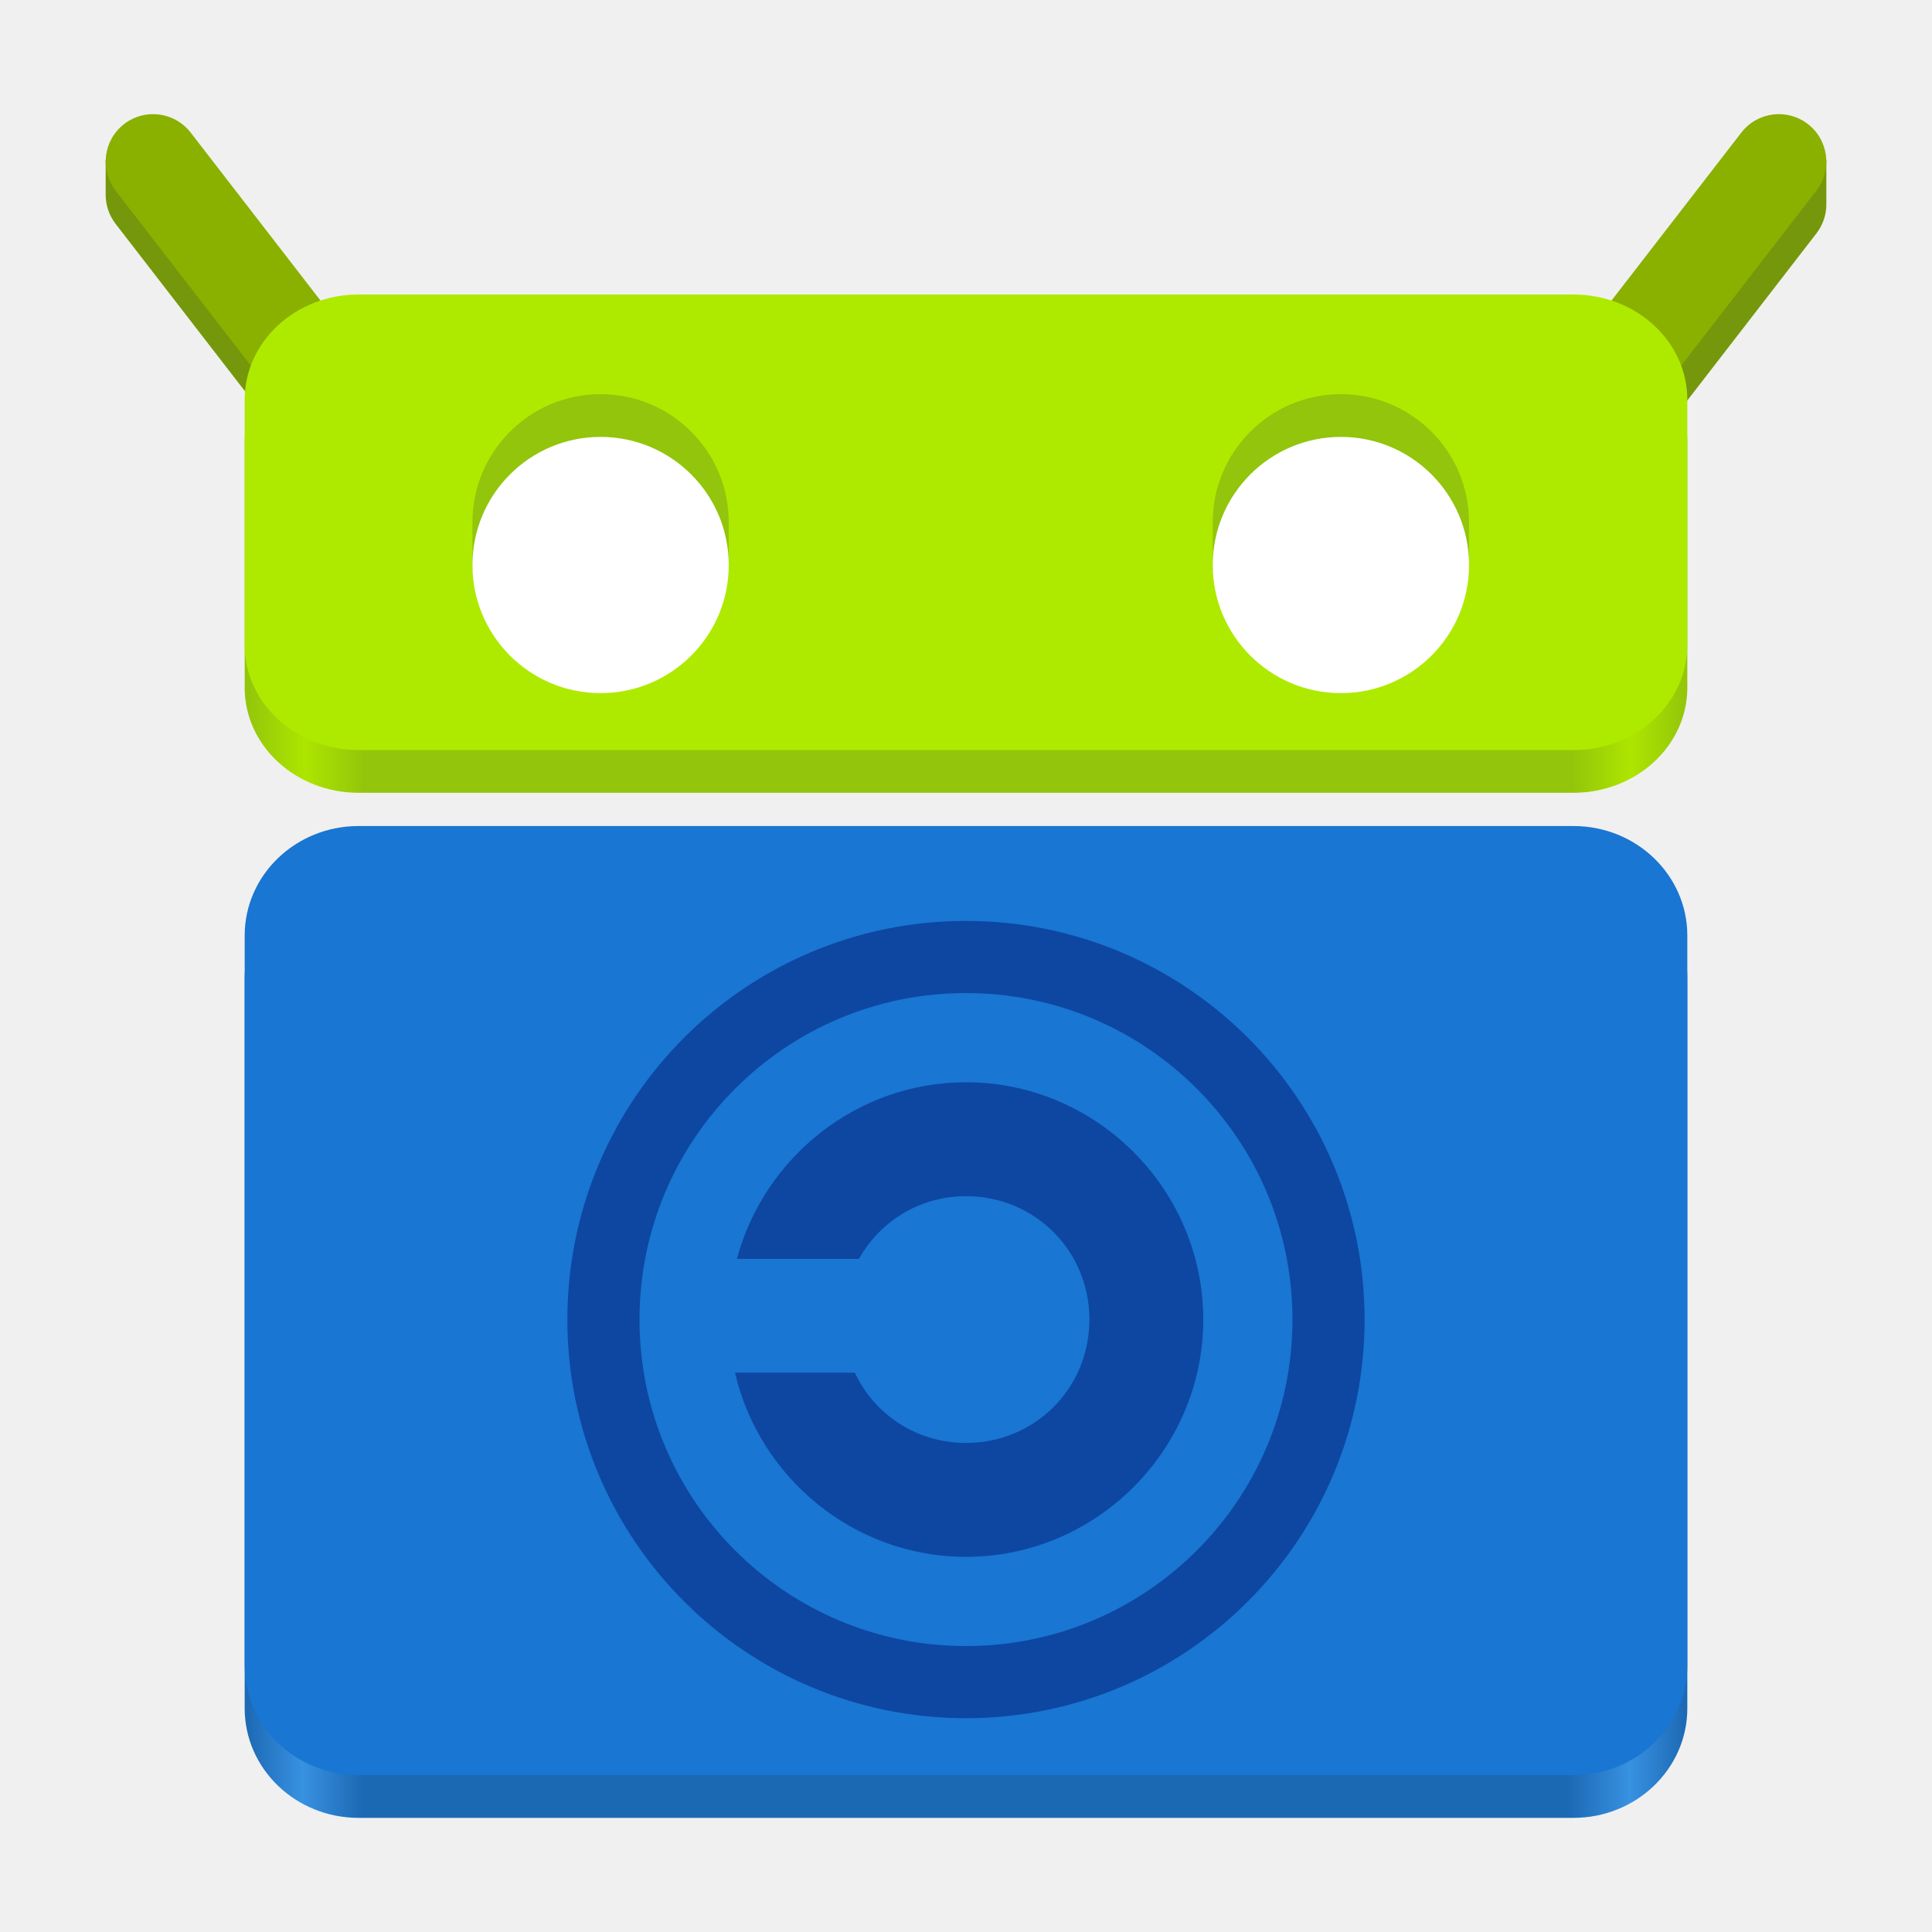
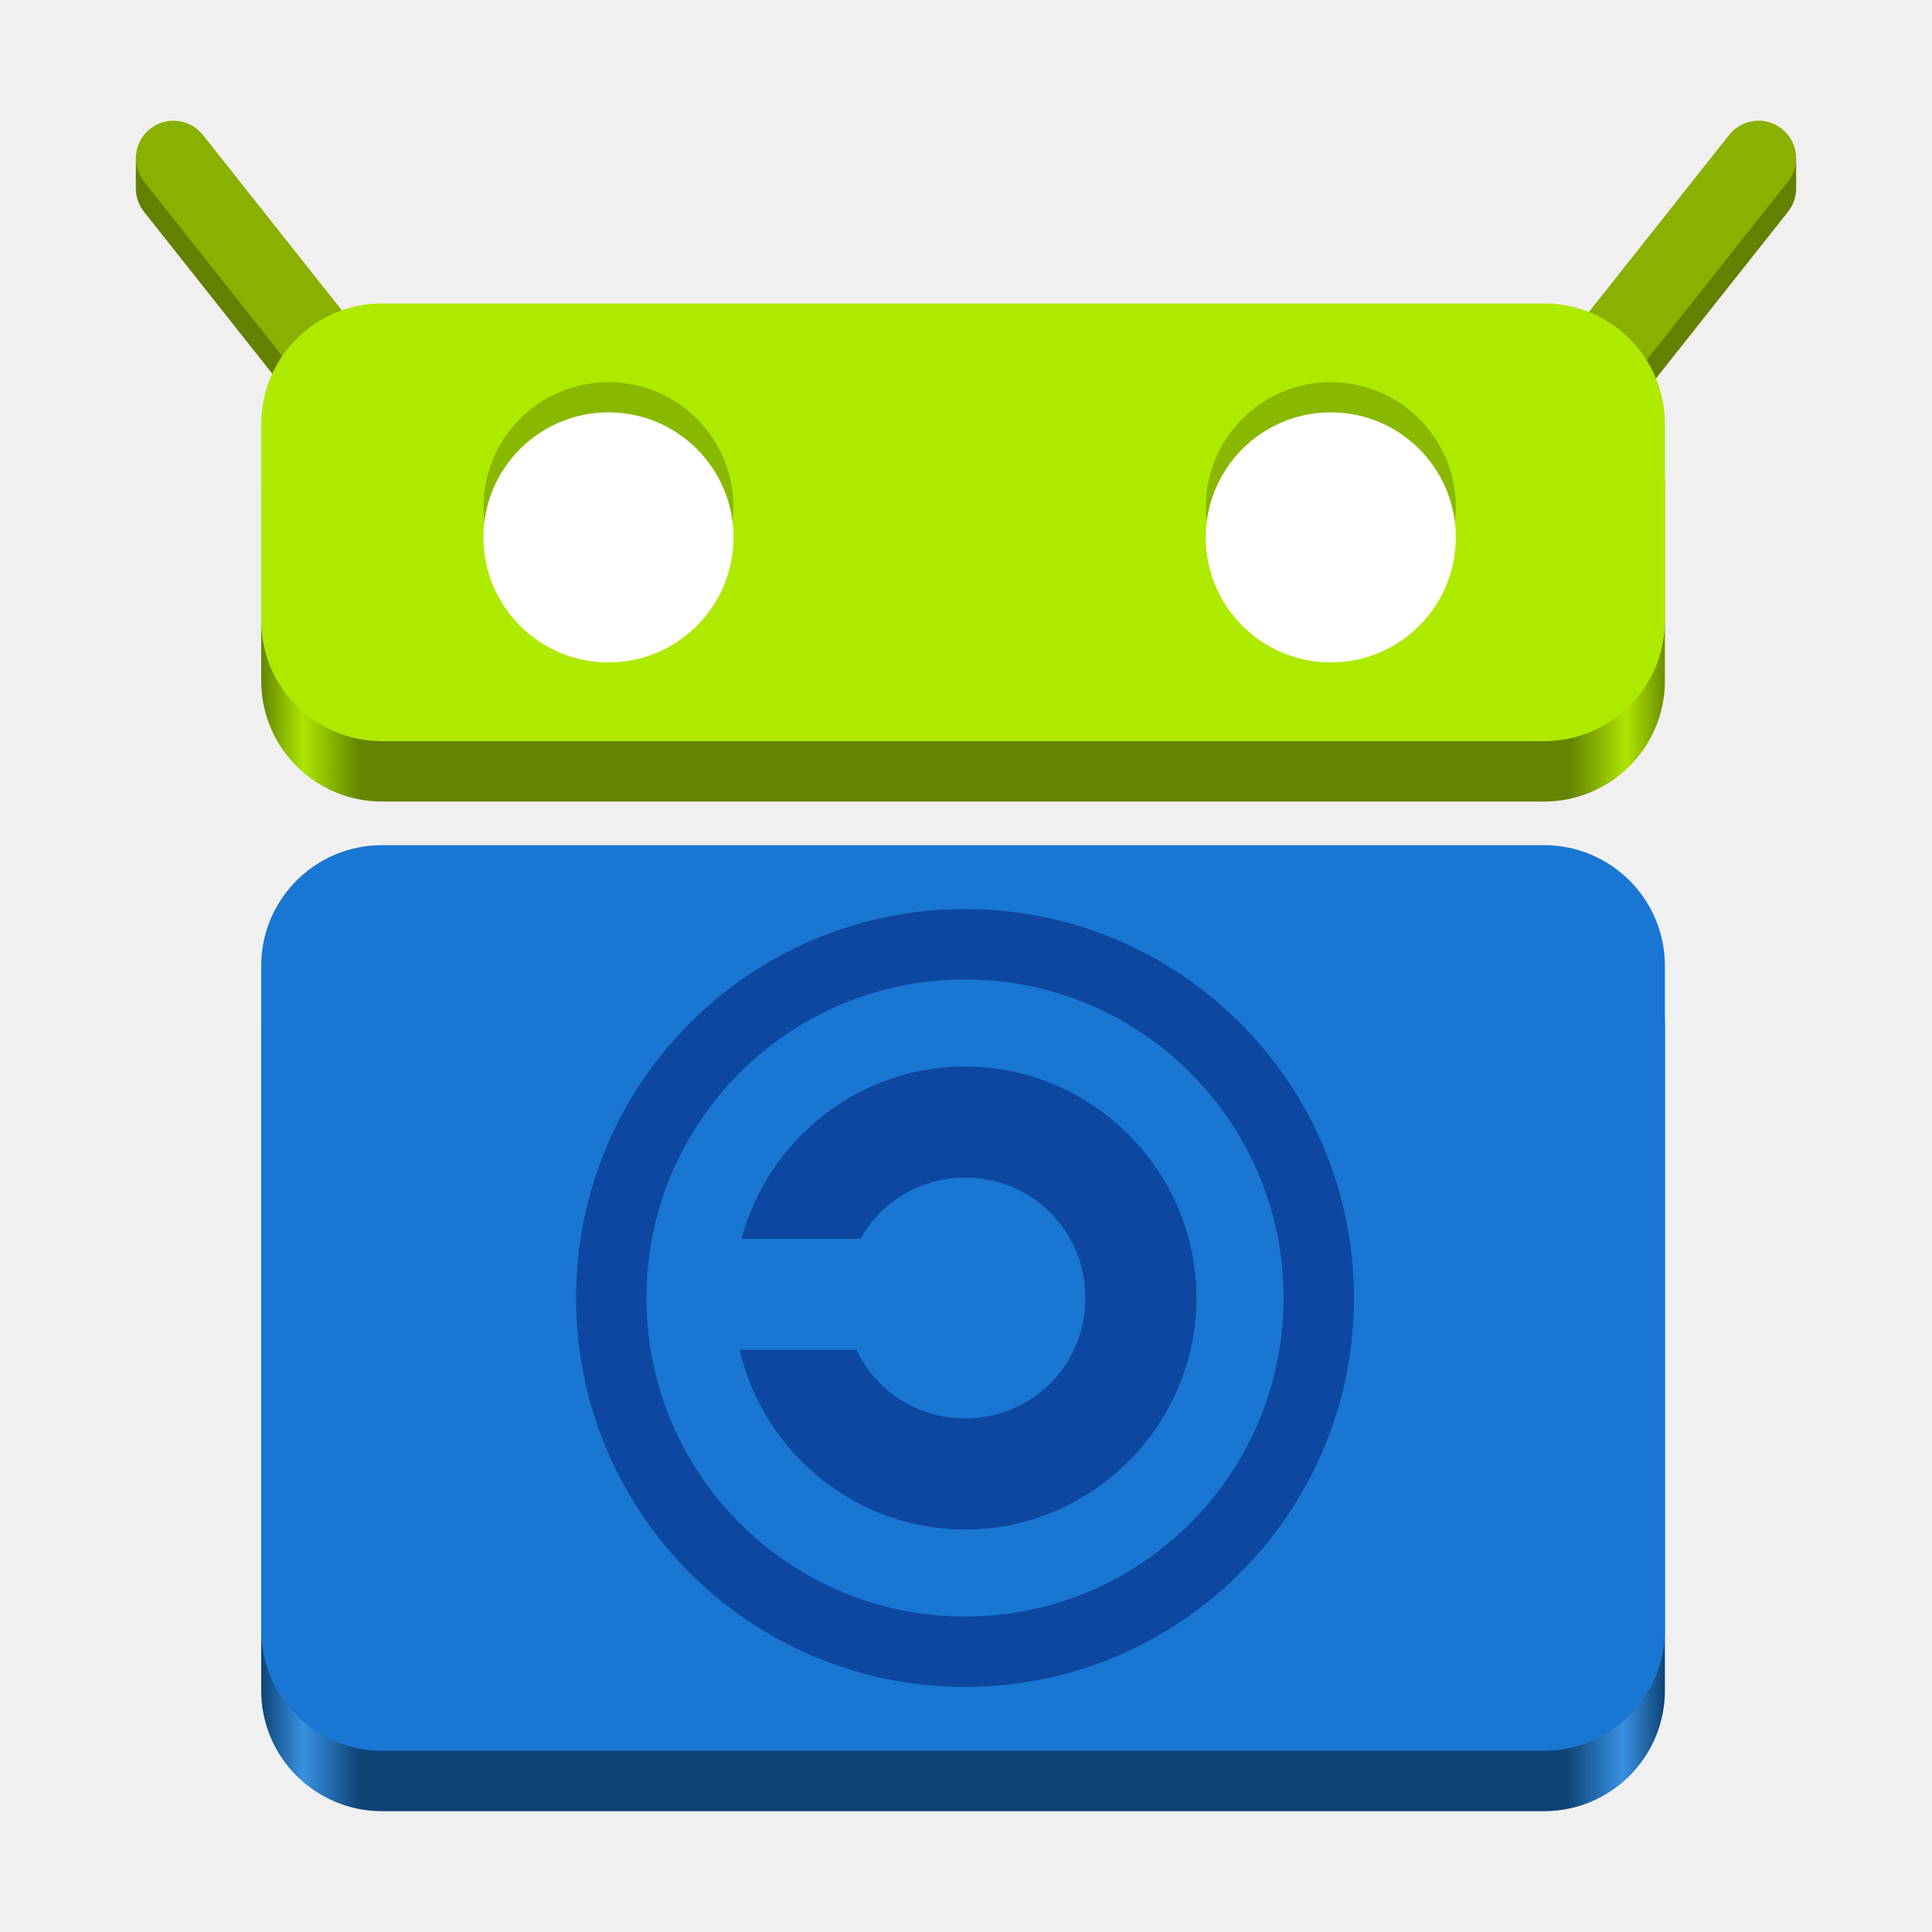
- <svg xmlns="http://www.w3.org/2000/svg" height="128px" viewBox="0 0 128 128" width="128px">
-   <linearGradient id="a" gradientTransform="matrix(2.515266 0 0 2.515272 109.2748 -2521.824)" gradientUnits="userSpaceOnUse" x1="-37" x2="1" y1="1017.487" y2="1017.487">
-     <stop offset="0" stop-color="#92c50b" />
-     <stop offset="0.042" stop-color="#ade500" />
-     <stop offset="0.084" stop-color="#92c50b" />
-     <stop offset="0.919" stop-color="#92c50b" />
-     <stop offset="0.961" stop-color="#aee500" />
-     <stop offset="1" stop-color="#92c50b" />
+ <svg xmlns="http://www.w3.org/2000/svg" xmlns:xlink="http://www.w3.org/1999/xlink" height="128px" viewBox="0 0 128 128" width="128px" version="1.1" id="svg25">
+   <defs id="defs25">
+     <linearGradient id="linearGradient39" gradientTransform="matrix(2.471122,0,0,2.471128,3.692736,-2477.432)" gradientUnits="userSpaceOnUse" x1="5" x2="43" y1="1037.987" y2="1037.987">
+       <stop offset="0" stop-color="#1b68b3" id="stop34" style="stop-color:#0e4376;stop-opacity:1;" />
+       <stop offset="0.03" stop-color="#3891e1" id="stop35" />
+       <stop offset="0.07" stop-color="#1b68b3" id="stop36" style="stop-color:#0e4376;stop-opacity:1;" />
+       <stop offset="0.93" stop-color="#1b68b3" id="stop37" style="stop-color:#0e4376;stop-opacity:1;" />
+       <stop offset="0.97" stop-color="#3891e1" id="stop38" />
+       <stop offset="1" stop-color="#1b68b3" id="stop39" style="stop-color:#0e4376;stop-opacity:1;" />
+     </linearGradient>
+     <linearGradient id="linearGradient32" gradientTransform="matrix(2.471122,0,0,2.471128,107.4799,-2477.432)" gradientUnits="userSpaceOnUse" x1="-37" x2="1" y1="1017.487" y2="1017.487">
+       <stop offset="0" stop-color="#92c50b" id="stop27" style="stop-color:#638500;stop-opacity:1;" />
+       <stop offset="0.03" stop-color="#ade500" id="stop28" />
+       <stop offset="0.07" stop-color="#92c50b" id="stop29" style="stop-color:#638500;stop-opacity:1;" />
+       <stop offset="0.93" stop-color="#92c50b" id="stop30" style="stop-color:#638500;stop-opacity:1;" />
+       <stop offset="0.97" stop-color="#aee500" id="stop31" />
+       <stop offset="1" stop-color="#92c50b" id="stop32" style="stop-color:#638500;stop-opacity:1;" />
+     </linearGradient>
+     <linearGradient xlink:href="#linearGradient32" id="linearGradient27" x1="-80" y1="85.725" x2="13.258" y2="85.725" gradientUnits="userSpaceOnUse" gradientTransform="translate(97.30455,-46.89715)" />
+     <linearGradient xlink:href="#linearGradient39" id="linearGradient34" x1="-89" y1="130" x2="4" y2="130" gradientUnits="userSpaceOnUse" gradientTransform="translate(106.3046,-40.00476)" />
+   </defs>
+   <linearGradient id="a" gradientTransform="matrix(2.471122,0,0,2.471128,107.4799,-2477.432)" gradientUnits="userSpaceOnUse" x1="-37" x2="1" y1="1017.487" y2="1017.487">
+     <stop offset="0" stop-color="#92c50b" id="stop1" />
+     <stop offset="0.042" stop-color="#ade500" id="stop2" />
+     <stop offset="0.084" stop-color="#92c50b" id="stop3" />
+     <stop offset="0.919" stop-color="#92c50b" id="stop4" />
+     <stop offset="0.961" stop-color="#aee500" id="stop5" />
+     <stop offset="1" stop-color="#92c50b" id="stop6" />
  </linearGradient>
-   <linearGradient id="b" gradientTransform="matrix(2.515266 0 0 2.515272 3.633662 -2521.824)" gradientUnits="userSpaceOnUse" x1="5" x2="43" y1="1037.987" y2="1037.987">
-     <stop offset="0" stop-color="#1b68b3" />
-     <stop offset="0.04" stop-color="#3891e1" />
-     <stop offset="0.083" stop-color="#1b68b3" />
-     <stop offset="0.916" stop-color="#1b68b3" />
-     <stop offset="0.96" stop-color="#3891e1" />
-     <stop offset="1" stop-color="#1b68b3" />
+   <linearGradient id="b" gradientTransform="matrix(2.471122,0,0,2.471128,3.692736,-2477.432)" gradientUnits="userSpaceOnUse" x1="5" x2="43" y1="1037.987" y2="1037.987">
+     <stop offset="0" stop-color="#1b68b3" id="stop7" />
+     <stop offset="0.04" stop-color="#3891e1" id="stop8" />
+     <stop offset="0.083" stop-color="#1b68b3" id="stop9" />
+     <stop offset="0.916" stop-color="#1b68b3" id="stop10" />
+     <stop offset="0.96" stop-color="#3891e1" id="stop11" />
+     <stop offset="1" stop-color="#1b68b3" id="stop12" />
  </linearGradient>
-   <g fill-rule="evenodd">
-     <path d="m 121 10.578 v 2.961 c 0 0.672 -0.215 1.348 -0.656 1.922 l -10.691 13.836 c -1.062 1.371 -3.039 1.625 -4.41 0.562 c -1.375 -1.062 -1.629 -3.035 -0.566 -4.41 l 10.691 -13.836 c 1.062 -1.375 5.633 -1.035 5.633 -1.035 z m 0 0" fill="#75970b" />
-     <path d="m 119.777 8.219 c 1.375 1.062 1.629 3.039 0.566 4.414 l -10.691 13.832 c -1.062 1.375 -3.039 1.629 -4.41 0.566 c -1.375 -1.062 -1.629 -3.039 -0.566 -4.414 l 10.691 -13.832 c 1.062 -1.375 3.035 -1.629 4.41 -0.566 z m 0 0" fill="#8ab000" />
-     <path d="m 7 10.605 v 2.293 c 0 0.676 0.215 1.355 0.656 1.93 l 10.691 13.832 c 1.062 1.375 3.035 1.629 4.41 0.566 s 1.629 -3.039 0.566 -4.414 l -10.691 -13.832 c -1.062 -1.375 -5.633 -0.375 -5.633 -0.375 z m 0 0" fill="#75970b" />
-     <path d="m 8.223 8.219 c -1.375 1.062 -1.629 3.039 -0.566 4.414 l 10.691 13.832 c 1.062 1.375 3.035 1.629 4.41 0.566 s 1.629 -3.039 0.566 -4.414 l -10.691 -13.832 c -1.062 -1.375 -3.035 -1.629 -4.41 -0.566 z m 0 0" fill="#8ab000" />
-   </g>
-   <path d="m 23.754 22.34 h 80.488 c 4.168 0 7.547 3.121 7.547 6.965 v 16.254 c 0 3.848 -3.379 6.965 -7.547 6.965 h -80.488 c -4.164 0 -7.543 -3.117 -7.543 -6.965 v -16.254 c 0 -3.844 3.379 -6.965 7.543 -6.965 z m 0 0" fill="url(#a)" />
-   <path d="m 23.754 19.512 h 80.488 c 4.168 0 7.547 3.117 7.547 6.965 v 16.254 c 0 3.844 -3.379 6.965 -7.547 6.965 h -80.488 c -4.164 0 -7.543 -3.121 -7.543 -6.965 v -16.254 c 0 -3.848 3.379 -6.965 7.543 -6.965 z m 0 0" fill="#aeea00" />
-   <path d="m 23.754 57.555 h 80.492 c 4.164 0 7.543 3.25 7.543 7.258 v 48.367 c 0 4.008 -3.379 7.258 -7.543 7.258 h -80.492 c -4.164 0 -7.543 -3.25 -7.543 -7.258 v -48.367 c 0 -4.008 3.379 -7.258 7.543 -7.258 z m 0 0" fill="url(#b)" />
-   <path d="m 23.754 54.727 h 80.492 c 4.164 0 7.543 3.246 7.543 7.254 v 48.371 c 0 4.008 -3.379 7.254 -7.543 7.254 h -80.492 c -4.164 0 -7.543 -3.246 -7.543 -7.254 v -48.371 c 0 -4.008 3.379 -7.254 7.543 -7.254 z m 0 0" fill="#1976d2" />
-   <path d="m 64 71.703 c -7.246 0 -13.379 4.992 -15.176 11.699 h 8.082 c 1.395 -2.48 4.012 -4.152 7.094 -4.152 c 4.559 0 8.176 3.613 8.176 8.176 c 0 4.559 -3.617 8.172 -8.176 8.172 c -3.289 0 -6.066 -1.891 -7.367 -4.652 h -7.938 c 1.617 6.957 7.879 12.199 15.305 12.199 c 8.637 0 15.719 -7.082 15.719 -15.719 c 0 -8.641 -7.082 -15.723 -15.719 -15.723 z m 0 0" fill="#0d47a1" />
-   <path d="m 33.549 24.001 c 0 5.274 -4.275 9.549 -9.55 9.549 c -5.274 0 -9.549 -4.275 -9.549 -9.549 c 0 -5.276 4.275 -9.551 9.549 -9.551 c 5.274 0 9.55 4.275 9.55 9.551 z m 0 0" fill="none" stroke="#0d47a1" stroke-linecap="round" stroke-width="1.9" transform="matrix(2.515266 0 0 2.515272 3.633662 27.05733)" />
-   <path d="m 48.281 34.602 v 3.16 h -16.98 v -3.16 c 0 -4.688 3.801 -8.488 8.488 -8.488 c 4.691 0 8.492 3.801 8.492 8.488 z m 0 0" fill="#92c50b" />
-   <path d="m 48.281 37.434 c 0 4.688 -3.801 8.488 -8.492 8.488 c -4.688 0 -8.488 -3.801 -8.488 -8.488 s 3.801 -8.488 8.488 -8.488 c 4.691 0 8.492 3.801 8.492 8.488 z m 0 0" fill="#ffffff" />
-   <path d="m 97.328 34.602 v 3.16 h -16.98 s 0 -2.938 0 -3.16 c 0 -4.688 3.801 -8.488 8.488 -8.488 c 4.691 0 8.492 3.801 8.492 8.488 z m 0 0" fill="#92c50b" />
-   <path d="m 97.328 37.434 c 0 4.688 -3.801 8.488 -8.488 8.488 c -4.691 0 -8.492 -3.801 -8.492 -8.488 s 3.801 -8.488 8.492 -8.488 c 4.688 0 8.488 3.801 8.488 8.488 z m 0 0" fill="#ffffff" />
+   <rect style="display:inline;fill:url(#linearGradient34);stroke:none;stroke-width:0.25;stroke-linecap:butt;stroke-linejoin:miter;stroke-miterlimit:4;stroke-dasharray:none;stroke-dashoffset:0;stroke-opacity:1;marker:none;marker-start:none;marker-mid:none;marker-end:none;paint-order:normal;enable-background:new" id="rect1711-7-2" width="93" height="60" x="17.305" y="59.995" rx="8" ry="8" />
+   <rect style="display:inline;fill:url(#linearGradient27);stroke:none;stroke-width:0.25;stroke-linecap:butt;stroke-linejoin:miter;stroke-miterlimit:4;stroke-dasharray:none;stroke-dashoffset:0;stroke-opacity:1;marker:none;marker-start:none;marker-mid:none;marker-end:none;paint-order:normal;enable-background:new" id="rect1711-7-5-6" width="93" height="29" x="17.305" y="24.103" rx="8" ry="8" />
+   <path id="rect25-2-7" style="fill:#648000;fill-rule:evenodd;stroke-width:2.604;stroke-linecap:round;stroke-linejoin:round;stroke-miterlimit:10" d="m 114.559,10.94 -11.744,14.825 c -0.856,1.081 -0.675,2.64 0.405,3.496 1.081,0.856 2.64,0.675 3.496,-0.405 l 11.744,-14.825 c 0.364,-0.46 0.541,-1.006 0.54,-1.548 -2.2e-4,-0.229 -5e-5,-1.983 -5e-5,-1.983 -0.138,-0.484 -0.519,0.372 -0.946,0.035 -1.081,-0.856 -2.64,-0.675 -3.496,0.405 z" />
+   <rect style="fill:#8ab000;fill-opacity:1;fill-rule:evenodd;stroke-width:2.604;stroke-linecap:round;stroke-linejoin:round;stroke-miterlimit:10" id="rect25-3" width="23.89" height="4.977" x="-66.615" y="95.349" rx="2.489" ry="2.489" transform="matrix(-0.6209458,0.7838535,0.7838535,0.6209458,0,0)" />
+   <path id="rect25-2" style="fill:#648000;fill-rule:evenodd;stroke-width:2.604;stroke-linecap:round;stroke-linejoin:round;stroke-miterlimit:10" d="m 13.441,10.94 11.744,14.825 c 0.856,1.081 0.675,2.64 -0.405,3.496 -1.081,0.856 -2.64,0.675 -3.496,-0.405 L 9.54,14.031 c -0.369,-0.466 -0.545,-1.021 -0.54,-1.57 0.002,-0.239 7.154e-4,-1.911 7.154e-4,-1.911 0.143,-0.465 0.533,0.311 0.945,-0.015 1.081,-0.856 2.64,-0.675 3.496,0.405 z" />
+   <rect style="fill:#8ab000;fill-opacity:1;fill-rule:evenodd;stroke-width:2.604;stroke-linecap:round;stroke-linejoin:round;stroke-miterlimit:10" id="rect25" width="23.89" height="4.977" x="12.866" y="-4.985" rx="2.489" ry="2.489" transform="rotate(51.61477)" />
+   <rect style="display:inline;fill:#aeea00;fill-opacity:1;stroke:none;stroke-width:0.25;stroke-linecap:butt;stroke-linejoin:miter;stroke-miterlimit:4;stroke-dasharray:none;stroke-dashoffset:0;stroke-opacity:1;marker:none;marker-start:none;marker-mid:none;marker-end:none;paint-order:normal;enable-background:new" id="rect1711-7-5" width="93" height="29" x="17.305" y="20.103" rx="8" ry="8" />
+   <rect style="display:inline;fill:#1976d2;fill-opacity:1;stroke:none;stroke-width:0.25;stroke-linecap:butt;stroke-linejoin:miter;stroke-miterlimit:4;stroke-dasharray:none;stroke-dashoffset:0;stroke-opacity:1;marker:none;marker-start:none;marker-mid:none;marker-end:none;paint-order:normal;enable-background:new" id="rect1711-7" width="93" height="60" x="17.305" y="55.995" rx="8" ry="8" />
+   <path id="path4161" d="m 63.934,70.657 c -7.07,0 -13.056,4.871 -14.806,11.413 h 7.885 c 1.36,-2.418 3.915,-4.05 6.921,-4.05 4.449,0 7.976,3.527 7.976,7.976 0,4.449 -3.527,7.976 -7.976,7.976 -3.209,0 -5.918,-1.847 -7.19,-4.539 H 49.002 c 1.576,6.788 7.686,11.902 14.931,11.902 8.428,0 15.338,-6.911 15.338,-15.338 0,-8.428 -6.911,-15.338 -15.338,-15.338 z" style="color:#000000;font-style:normal;font-variant:normal;font-weight:normal;font-stretch:normal;font-size:medium;line-height:normal;font-family:sans-serif;text-indent:0;text-align:start;text-decoration:none;text-decoration-line:none;text-decoration-style:solid;text-decoration-color:#000000;letter-spacing:normal;word-spacing:normal;text-transform:none;writing-mode:lr-tb;direction:ltr;baseline-shift:baseline;text-anchor:start;white-space:normal;clip-rule:nonzero;display:inline;overflow:visible;visibility:visible;isolation:auto;mix-blend-mode:normal;color-interpolation:sRGB;color-interpolation-filters:linearRGB;solid-color:#000000;solid-opacity:1;fill:#0d47a1;fill-opacity:1;fill-rule:nonzero;stroke:none;stroke-width:7.362;stroke-linecap:round;stroke-linejoin:miter;stroke-miterlimit:4;stroke-dasharray:none;stroke-dashoffset:0;stroke-opacity:1;color-rendering:auto;image-rendering:auto;shape-rendering:auto;text-rendering:auto;enable-background:accumulate" />
+   <ellipse cy="85.995" cx="63.934" id="path4209" style="fill:none;fill-opacity:0.404;stroke:#0d47a1;stroke-width:4.663;stroke-linecap:round;stroke-linejoin:miter;stroke-miterlimit:4;stroke-dasharray:none;stroke-dashoffset:0;stroke-opacity:1" rx="23.437" ry="23.437" />
+   <ellipse cy="33.603" cx="40.312" id="path4859-9" style="fill:#89b800;fill-opacity:1;stroke:none;stroke-width:4.663;stroke-linecap:round;stroke-linejoin:miter;stroke-miterlimit:4;stroke-dasharray:none;stroke-dashoffset:0;stroke-opacity:0.697" rx="8.283" ry="8.283" />
+   <ellipse cy="35.603" cx="40.312" id="path4859" style="fill:#ffffff;fill-opacity:1;stroke:none;stroke-width:4.663;stroke-linecap:round;stroke-linejoin:miter;stroke-miterlimit:4;stroke-dasharray:none;stroke-dashoffset:0;stroke-opacity:0.697" rx="8.283" ry="8.283" />
+   <ellipse cy="33.603" cx="88.168" id="path4859-9-1" style="fill:#89b800;fill-opacity:1;stroke:none;stroke-width:4.663;stroke-linecap:round;stroke-linejoin:miter;stroke-miterlimit:4;stroke-dasharray:none;stroke-dashoffset:0;stroke-opacity:0.697" rx="8.283" ry="8.283" />
+   <ellipse style="fill:#ffffff;fill-opacity:1;stroke:none;stroke-width:4.663;stroke-linecap:round;stroke-linejoin:miter;stroke-miterlimit:4;stroke-dasharray:none;stroke-dashoffset:0;stroke-opacity:0.697" id="circle4177" cx="88.168" cy="35.603" rx="8.283" ry="8.283" />
</svg>
